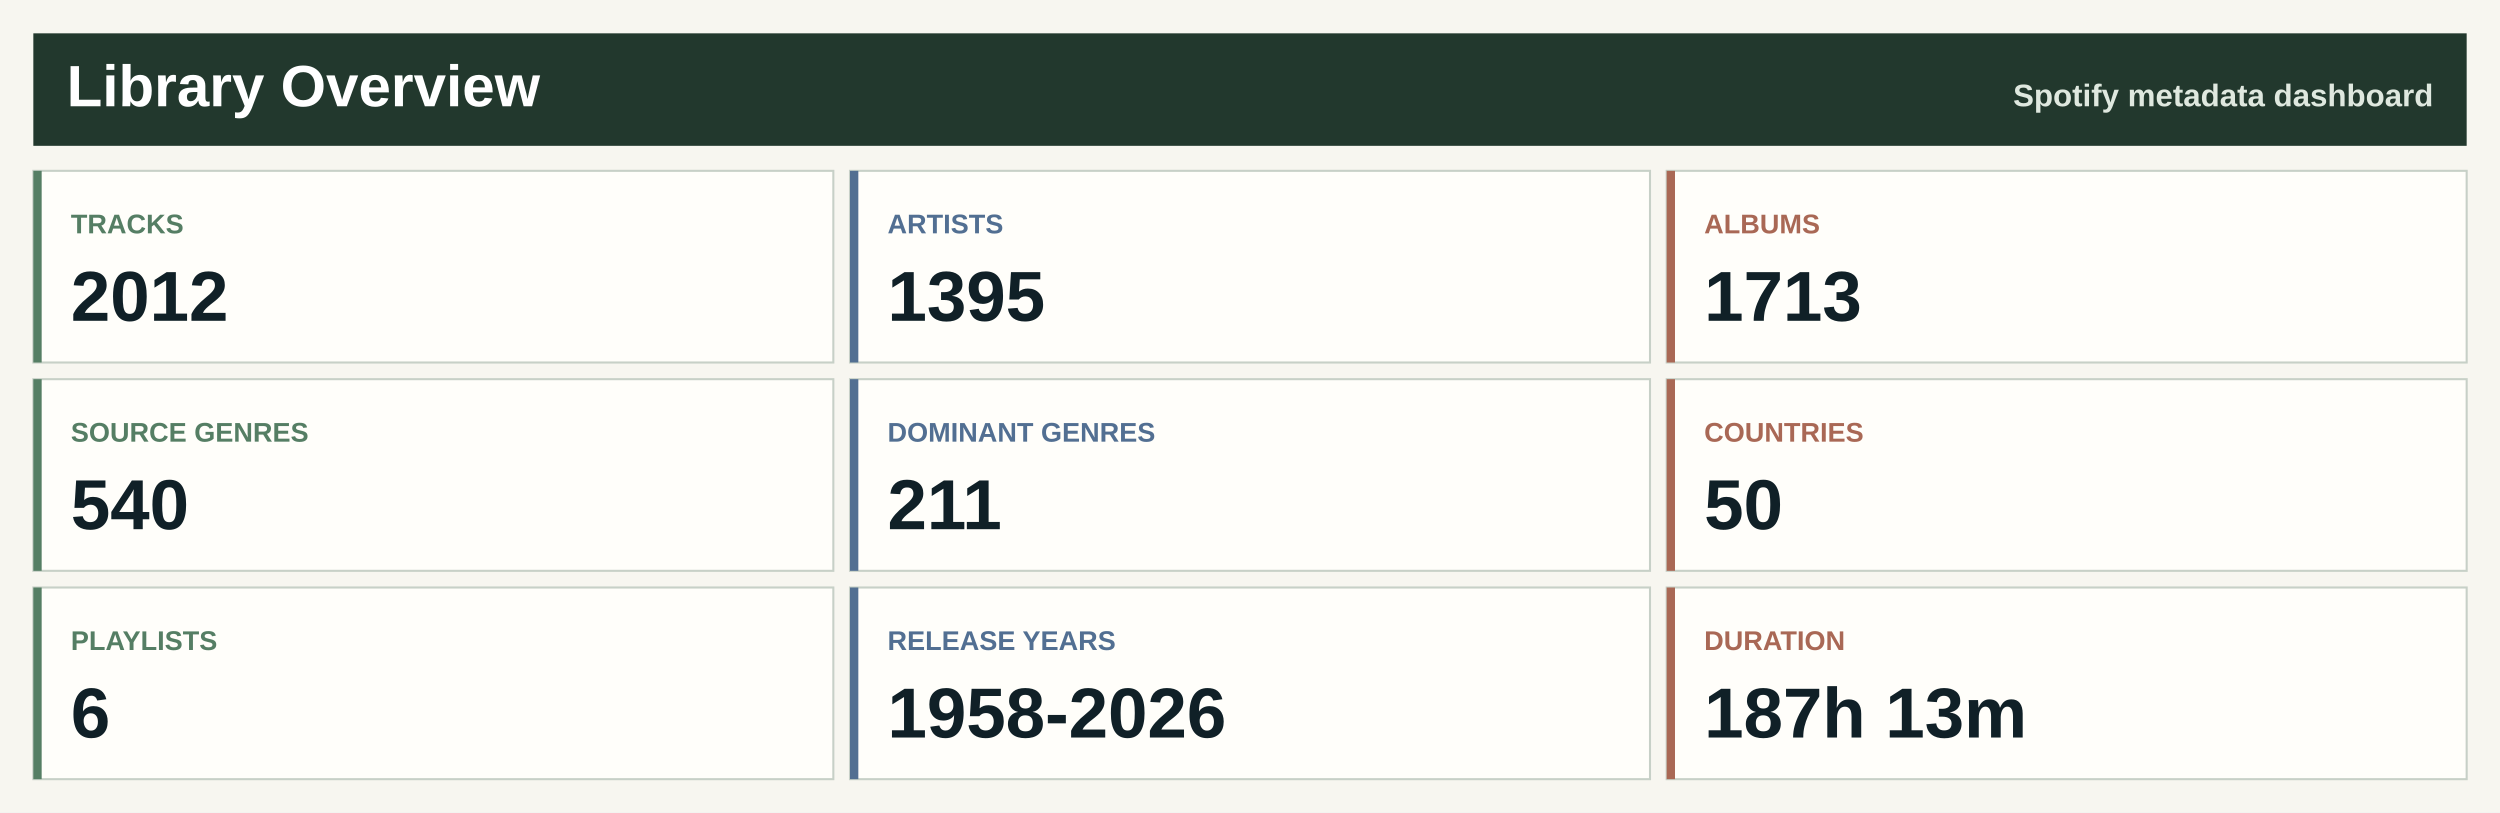
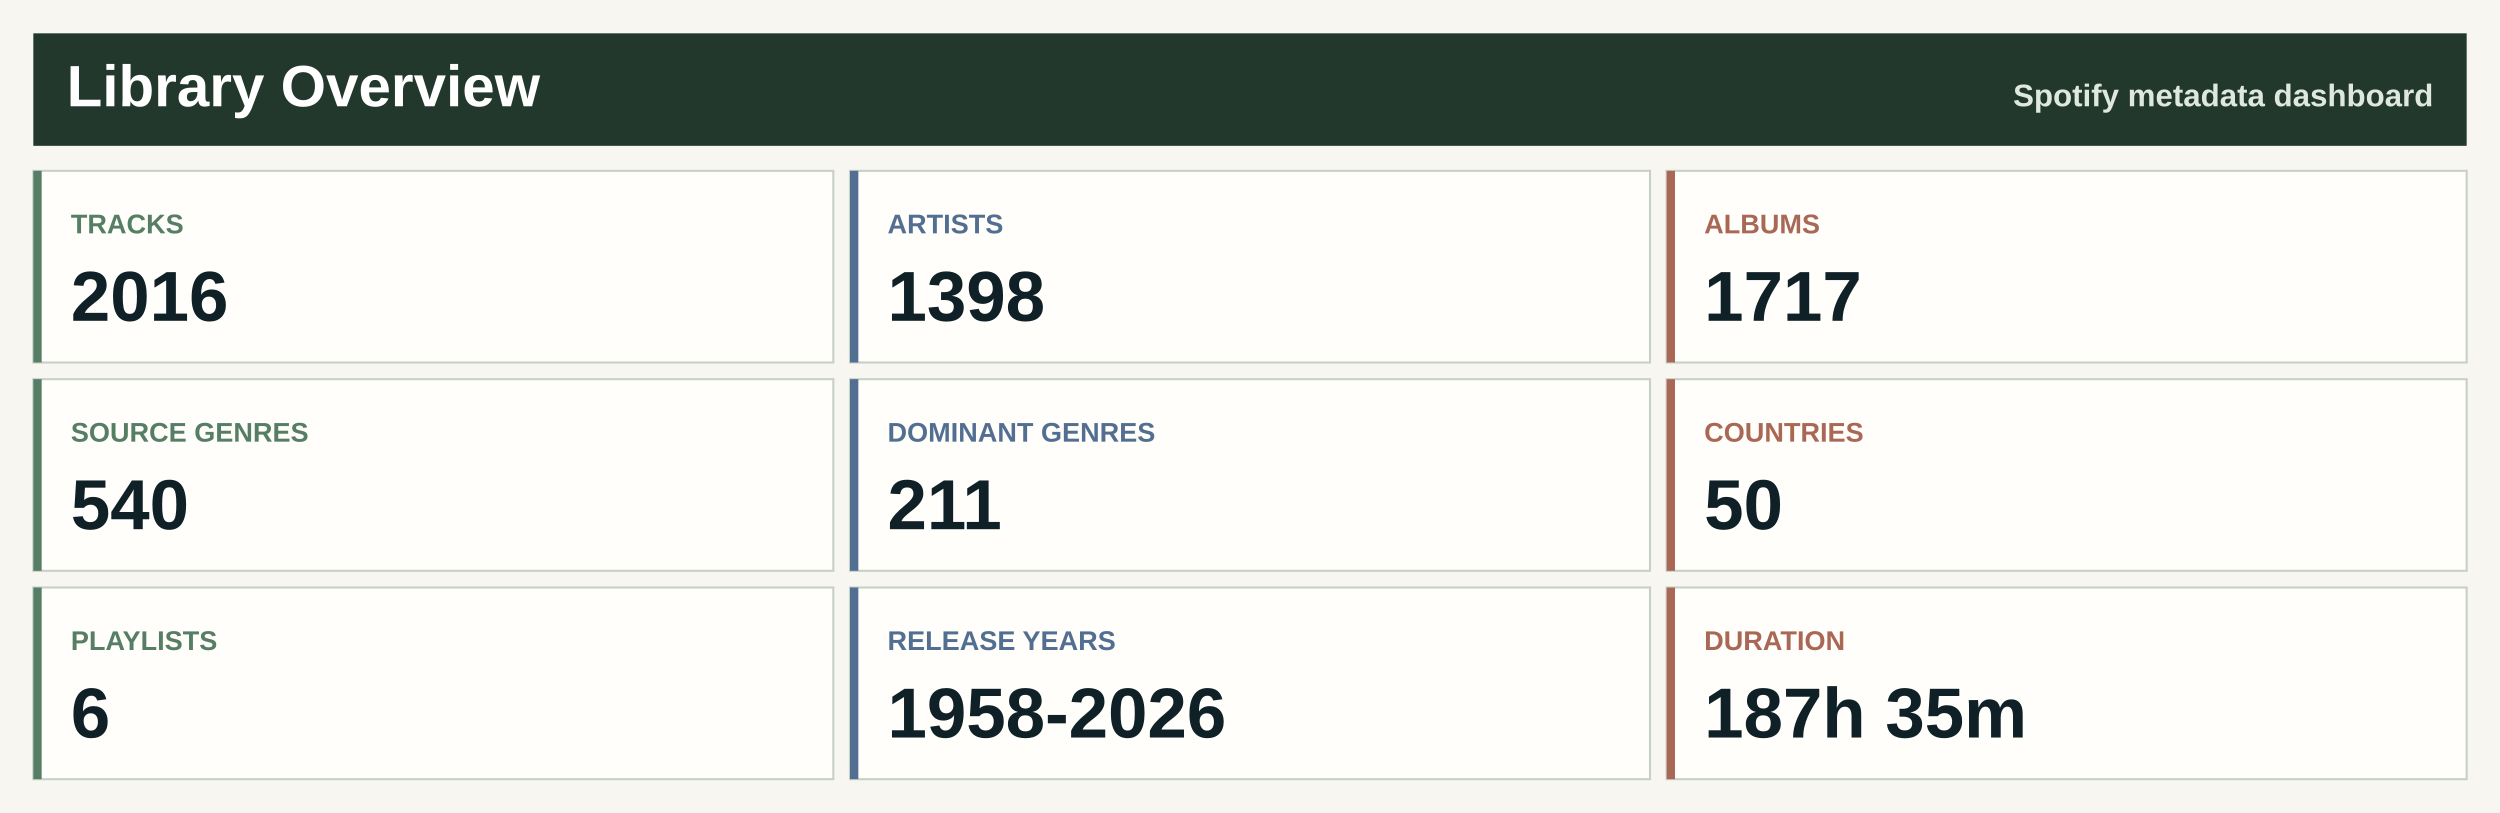
<svg xmlns="http://www.w3.org/2000/svg" width="1200" height="390" viewBox="0 0 1200 390" role="img" aria-label="Spotify library overview">
  <rect width="1200" height="390" fill="#f7f6f0" />
  <rect x="16" y="16" width="1168" height="54" fill="#22382d" />
  <text x="32.0" y="51.0" font-family="Segoe UI, Arial, sans-serif" font-size="28" font-weight="800" fill="#ffffff" text-anchor="start">Library Overview</text>
  <text x="1168.0" y="51.0" font-family="Segoe UI, Arial, sans-serif" font-size="15" font-weight="800" fill="#dfe8df" text-anchor="end">Spotify metadata dashboard</text>
  <rect x="16.0" y="82.0" width="384.0" height="92" fill="#fffefa" stroke="#c7d0c7" />
  <rect x="16.0" y="82.0" width="4" height="92" fill="#557e64" />
  <text x="34.0" y="112.0" font-family="Segoe UI, Arial, sans-serif" font-size="13" font-weight="800" fill="#557e64" text-anchor="start">TRACKS</text>
-   <text x="34.0" y="154.0" font-family="Segoe UI, Arial, sans-serif" font-size="34" font-weight="800" fill="#102027" text-anchor="start">2012</text>
+   <text x="34.0" y="154.0" font-family="Segoe UI, Arial, sans-serif" font-size="34" font-weight="800" fill="#102027" text-anchor="start">2016</text>
  <rect x="408.0" y="82.0" width="384.0" height="92" fill="#fffefa" stroke="#c7d0c7" />
  <rect x="408.0" y="82.0" width="4" height="92" fill="#526f92" />
  <text x="426.0" y="112.0" font-family="Segoe UI, Arial, sans-serif" font-size="13" font-weight="800" fill="#526f92" text-anchor="start">ARTISTS</text>
-   <text x="426.0" y="154.0" font-family="Segoe UI, Arial, sans-serif" font-size="34" font-weight="800" fill="#102027" text-anchor="start">1395</text>
+   <text x="426.0" y="154.0" font-family="Segoe UI, Arial, sans-serif" font-size="34" font-weight="800" fill="#102027" text-anchor="start">1398</text>
  <rect x="800.0" y="82.0" width="384.0" height="92" fill="#fffefa" stroke="#c7d0c7" />
  <rect x="800.0" y="82.0" width="4" height="92" fill="#a96855" />
  <text x="818.0" y="112.0" font-family="Segoe UI, Arial, sans-serif" font-size="13" font-weight="800" fill="#a96855" text-anchor="start">ALBUMS</text>
-   <text x="818.0" y="154.0" font-family="Segoe UI, Arial, sans-serif" font-size="34" font-weight="800" fill="#102027" text-anchor="start">1713</text>
+   <text x="818.0" y="154.0" font-family="Segoe UI, Arial, sans-serif" font-size="34" font-weight="800" fill="#102027" text-anchor="start">1717</text>
  <rect x="16.0" y="182.0" width="384.0" height="92" fill="#fffefa" stroke="#c7d0c7" />
  <rect x="16.0" y="182.0" width="4" height="92" fill="#557e64" />
  <text x="34.0" y="212.0" font-family="Segoe UI, Arial, sans-serif" font-size="13" font-weight="800" fill="#557e64" text-anchor="start">SOURCE GENRES</text>
  <text x="34.0" y="254.0" font-family="Segoe UI, Arial, sans-serif" font-size="34" font-weight="800" fill="#102027" text-anchor="start">540</text>
  <rect x="408.0" y="182.0" width="384.0" height="92" fill="#fffefa" stroke="#c7d0c7" />
  <rect x="408.0" y="182.0" width="4" height="92" fill="#526f92" />
  <text x="426.0" y="212.0" font-family="Segoe UI, Arial, sans-serif" font-size="13" font-weight="800" fill="#526f92" text-anchor="start">DOMINANT GENRES</text>
  <text x="426.0" y="254.0" font-family="Segoe UI, Arial, sans-serif" font-size="34" font-weight="800" fill="#102027" text-anchor="start">211</text>
  <rect x="800.0" y="182.0" width="384.0" height="92" fill="#fffefa" stroke="#c7d0c7" />
  <rect x="800.0" y="182.0" width="4" height="92" fill="#a96855" />
  <text x="818.0" y="212.0" font-family="Segoe UI, Arial, sans-serif" font-size="13" font-weight="800" fill="#a96855" text-anchor="start">COUNTRIES</text>
  <text x="818.0" y="254.0" font-family="Segoe UI, Arial, sans-serif" font-size="34" font-weight="800" fill="#102027" text-anchor="start">50</text>
  <rect x="16.0" y="282.0" width="384.0" height="92" fill="#fffefa" stroke="#c7d0c7" />
  <rect x="16.0" y="282.0" width="4" height="92" fill="#557e64" />
  <text x="34.0" y="312.0" font-family="Segoe UI, Arial, sans-serif" font-size="13" font-weight="800" fill="#557e64" text-anchor="start">PLAYLISTS</text>
  <text x="34.0" y="354.0" font-family="Segoe UI, Arial, sans-serif" font-size="34" font-weight="800" fill="#102027" text-anchor="start">6</text>
  <rect x="408.0" y="282.0" width="384.0" height="92" fill="#fffefa" stroke="#c7d0c7" />
  <rect x="408.0" y="282.0" width="4" height="92" fill="#526f92" />
  <text x="426.0" y="312.0" font-family="Segoe UI, Arial, sans-serif" font-size="13" font-weight="800" fill="#526f92" text-anchor="start">RELEASE YEARS</text>
  <text x="426.0" y="354.0" font-family="Segoe UI, Arial, sans-serif" font-size="34" font-weight="800" fill="#102027" text-anchor="start">1958-2026</text>
  <rect x="800.0" y="282.0" width="384.0" height="92" fill="#fffefa" stroke="#c7d0c7" />
  <rect x="800.0" y="282.0" width="4" height="92" fill="#a96855" />
  <text x="818.0" y="312.0" font-family="Segoe UI, Arial, sans-serif" font-size="13" font-weight="800" fill="#a96855" text-anchor="start">DURATION</text>
-   <text x="818.0" y="354.0" font-family="Segoe UI, Arial, sans-serif" font-size="34" font-weight="800" fill="#102027" text-anchor="start">187h 13m</text>
+   <text x="818.0" y="354.0" font-family="Segoe UI, Arial, sans-serif" font-size="34" font-weight="800" fill="#102027" text-anchor="start">187h 35m</text>
</svg>
